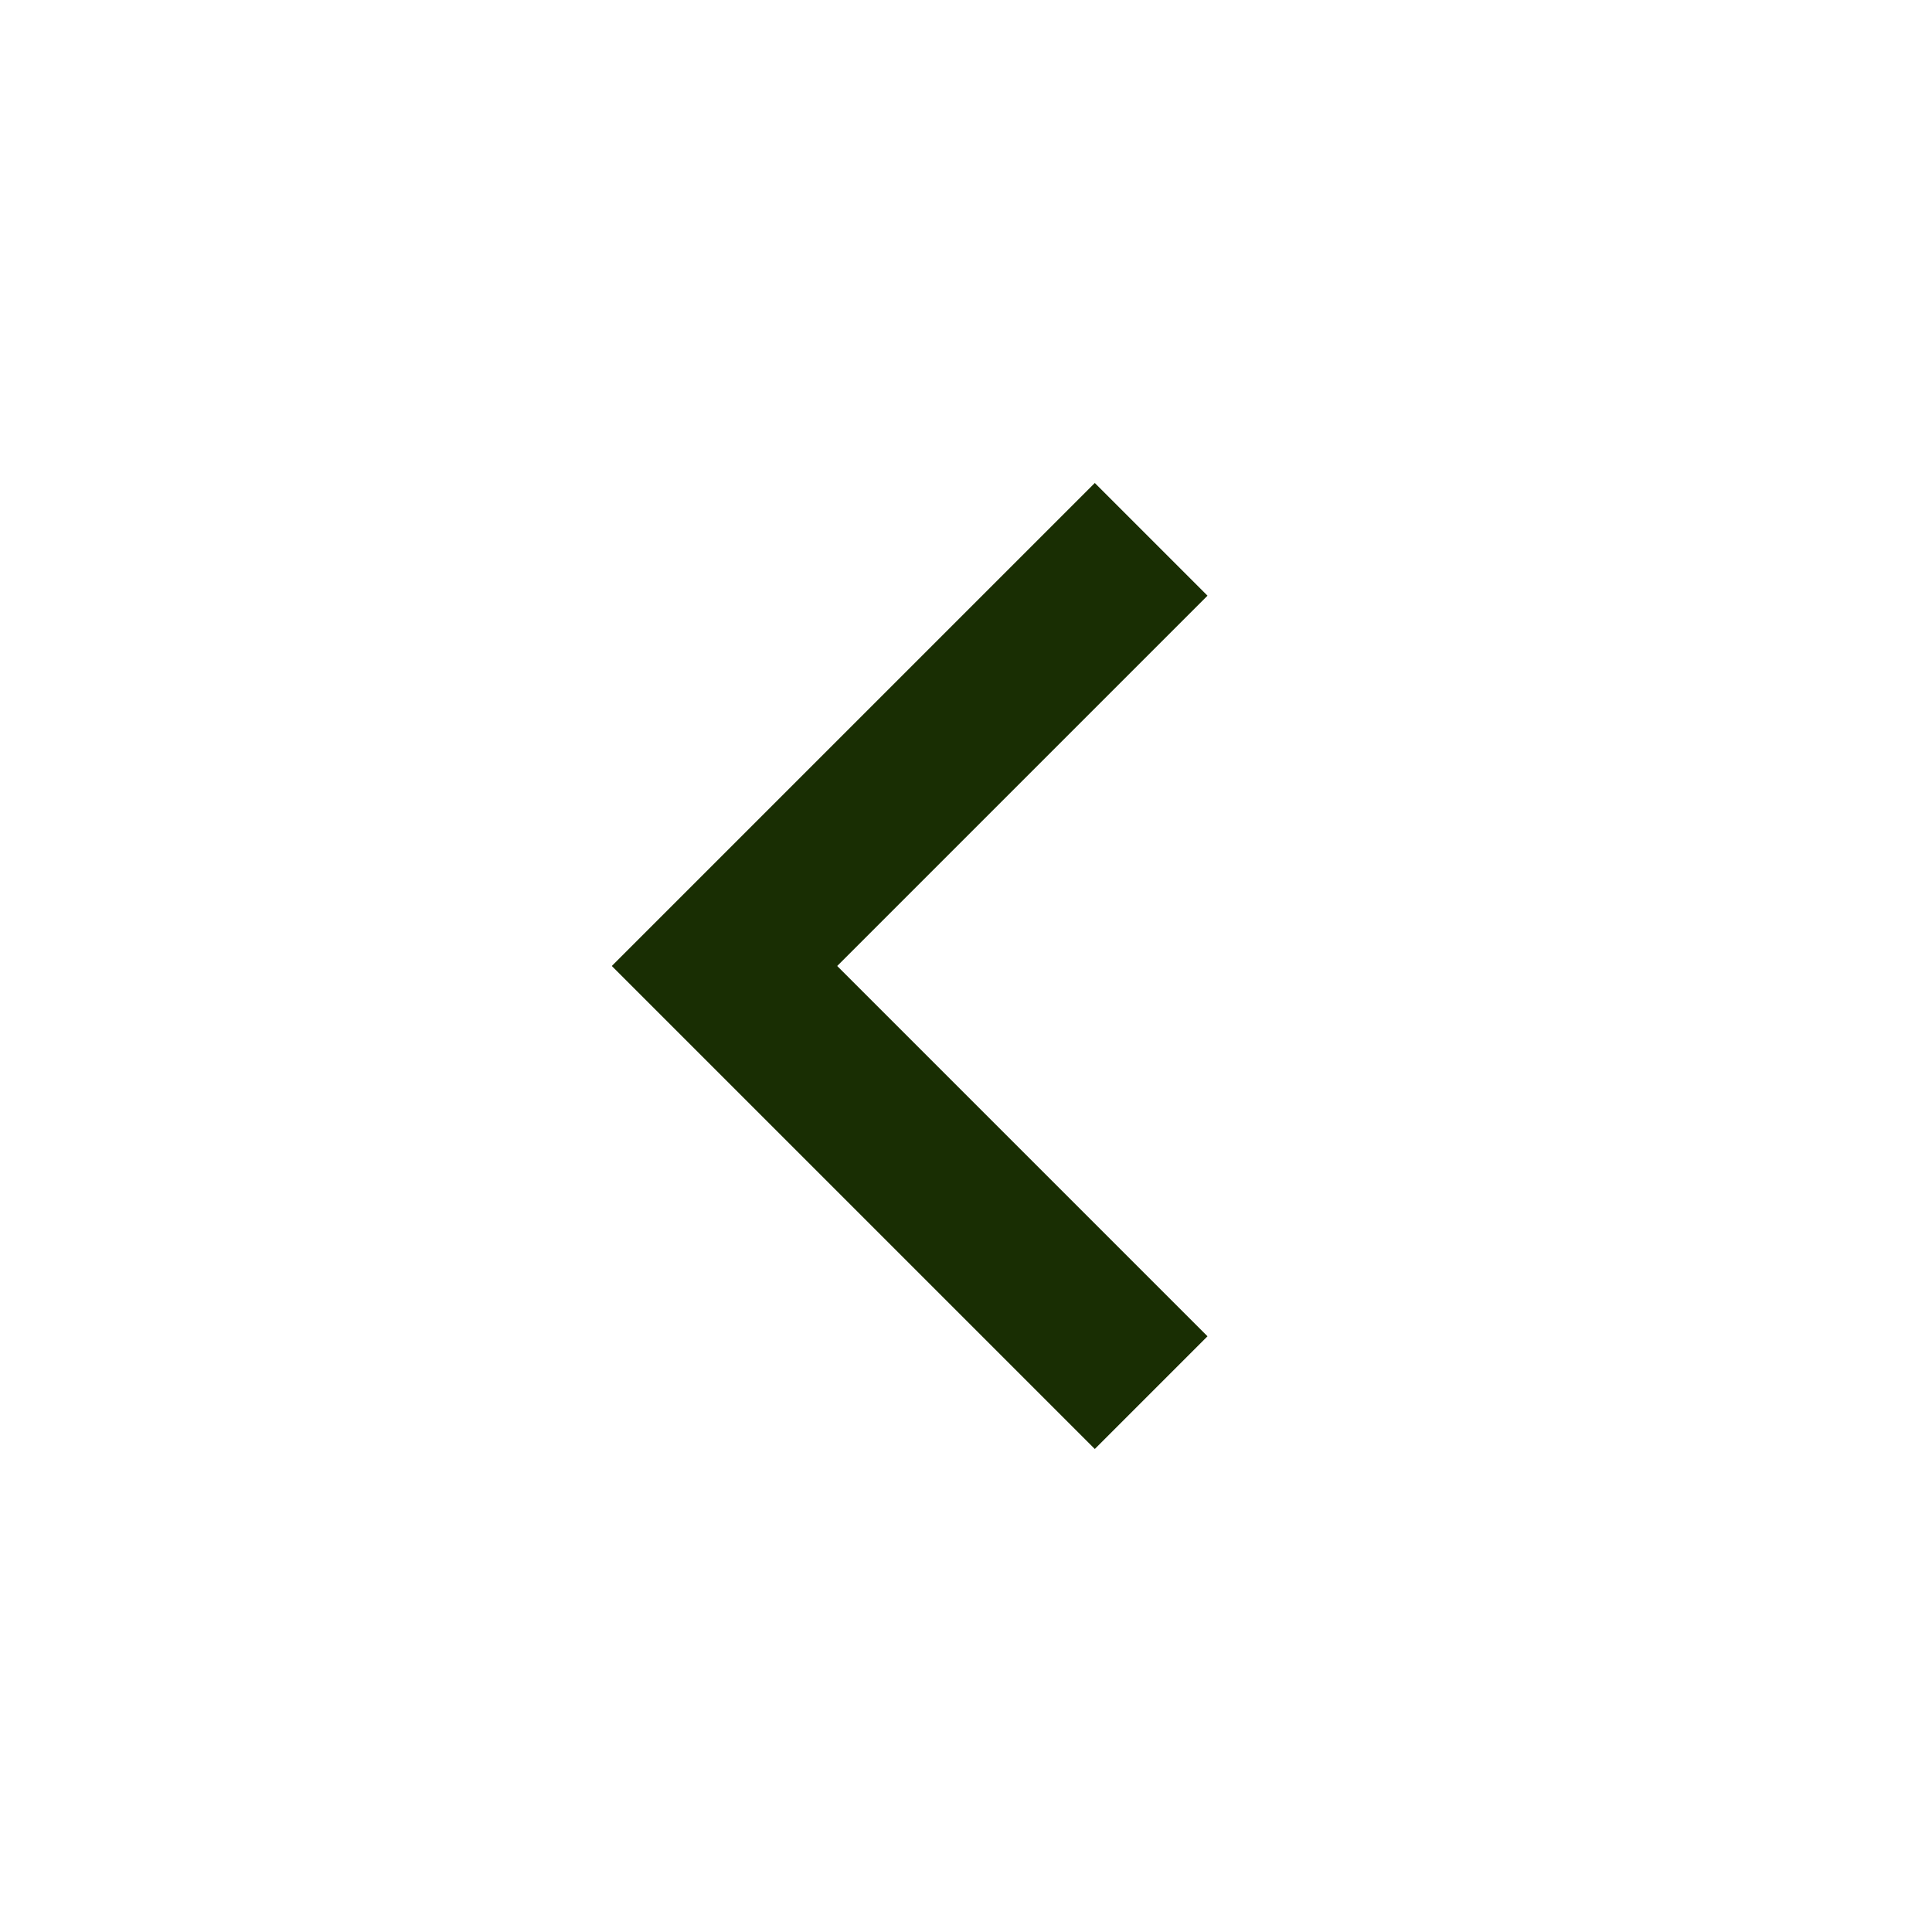
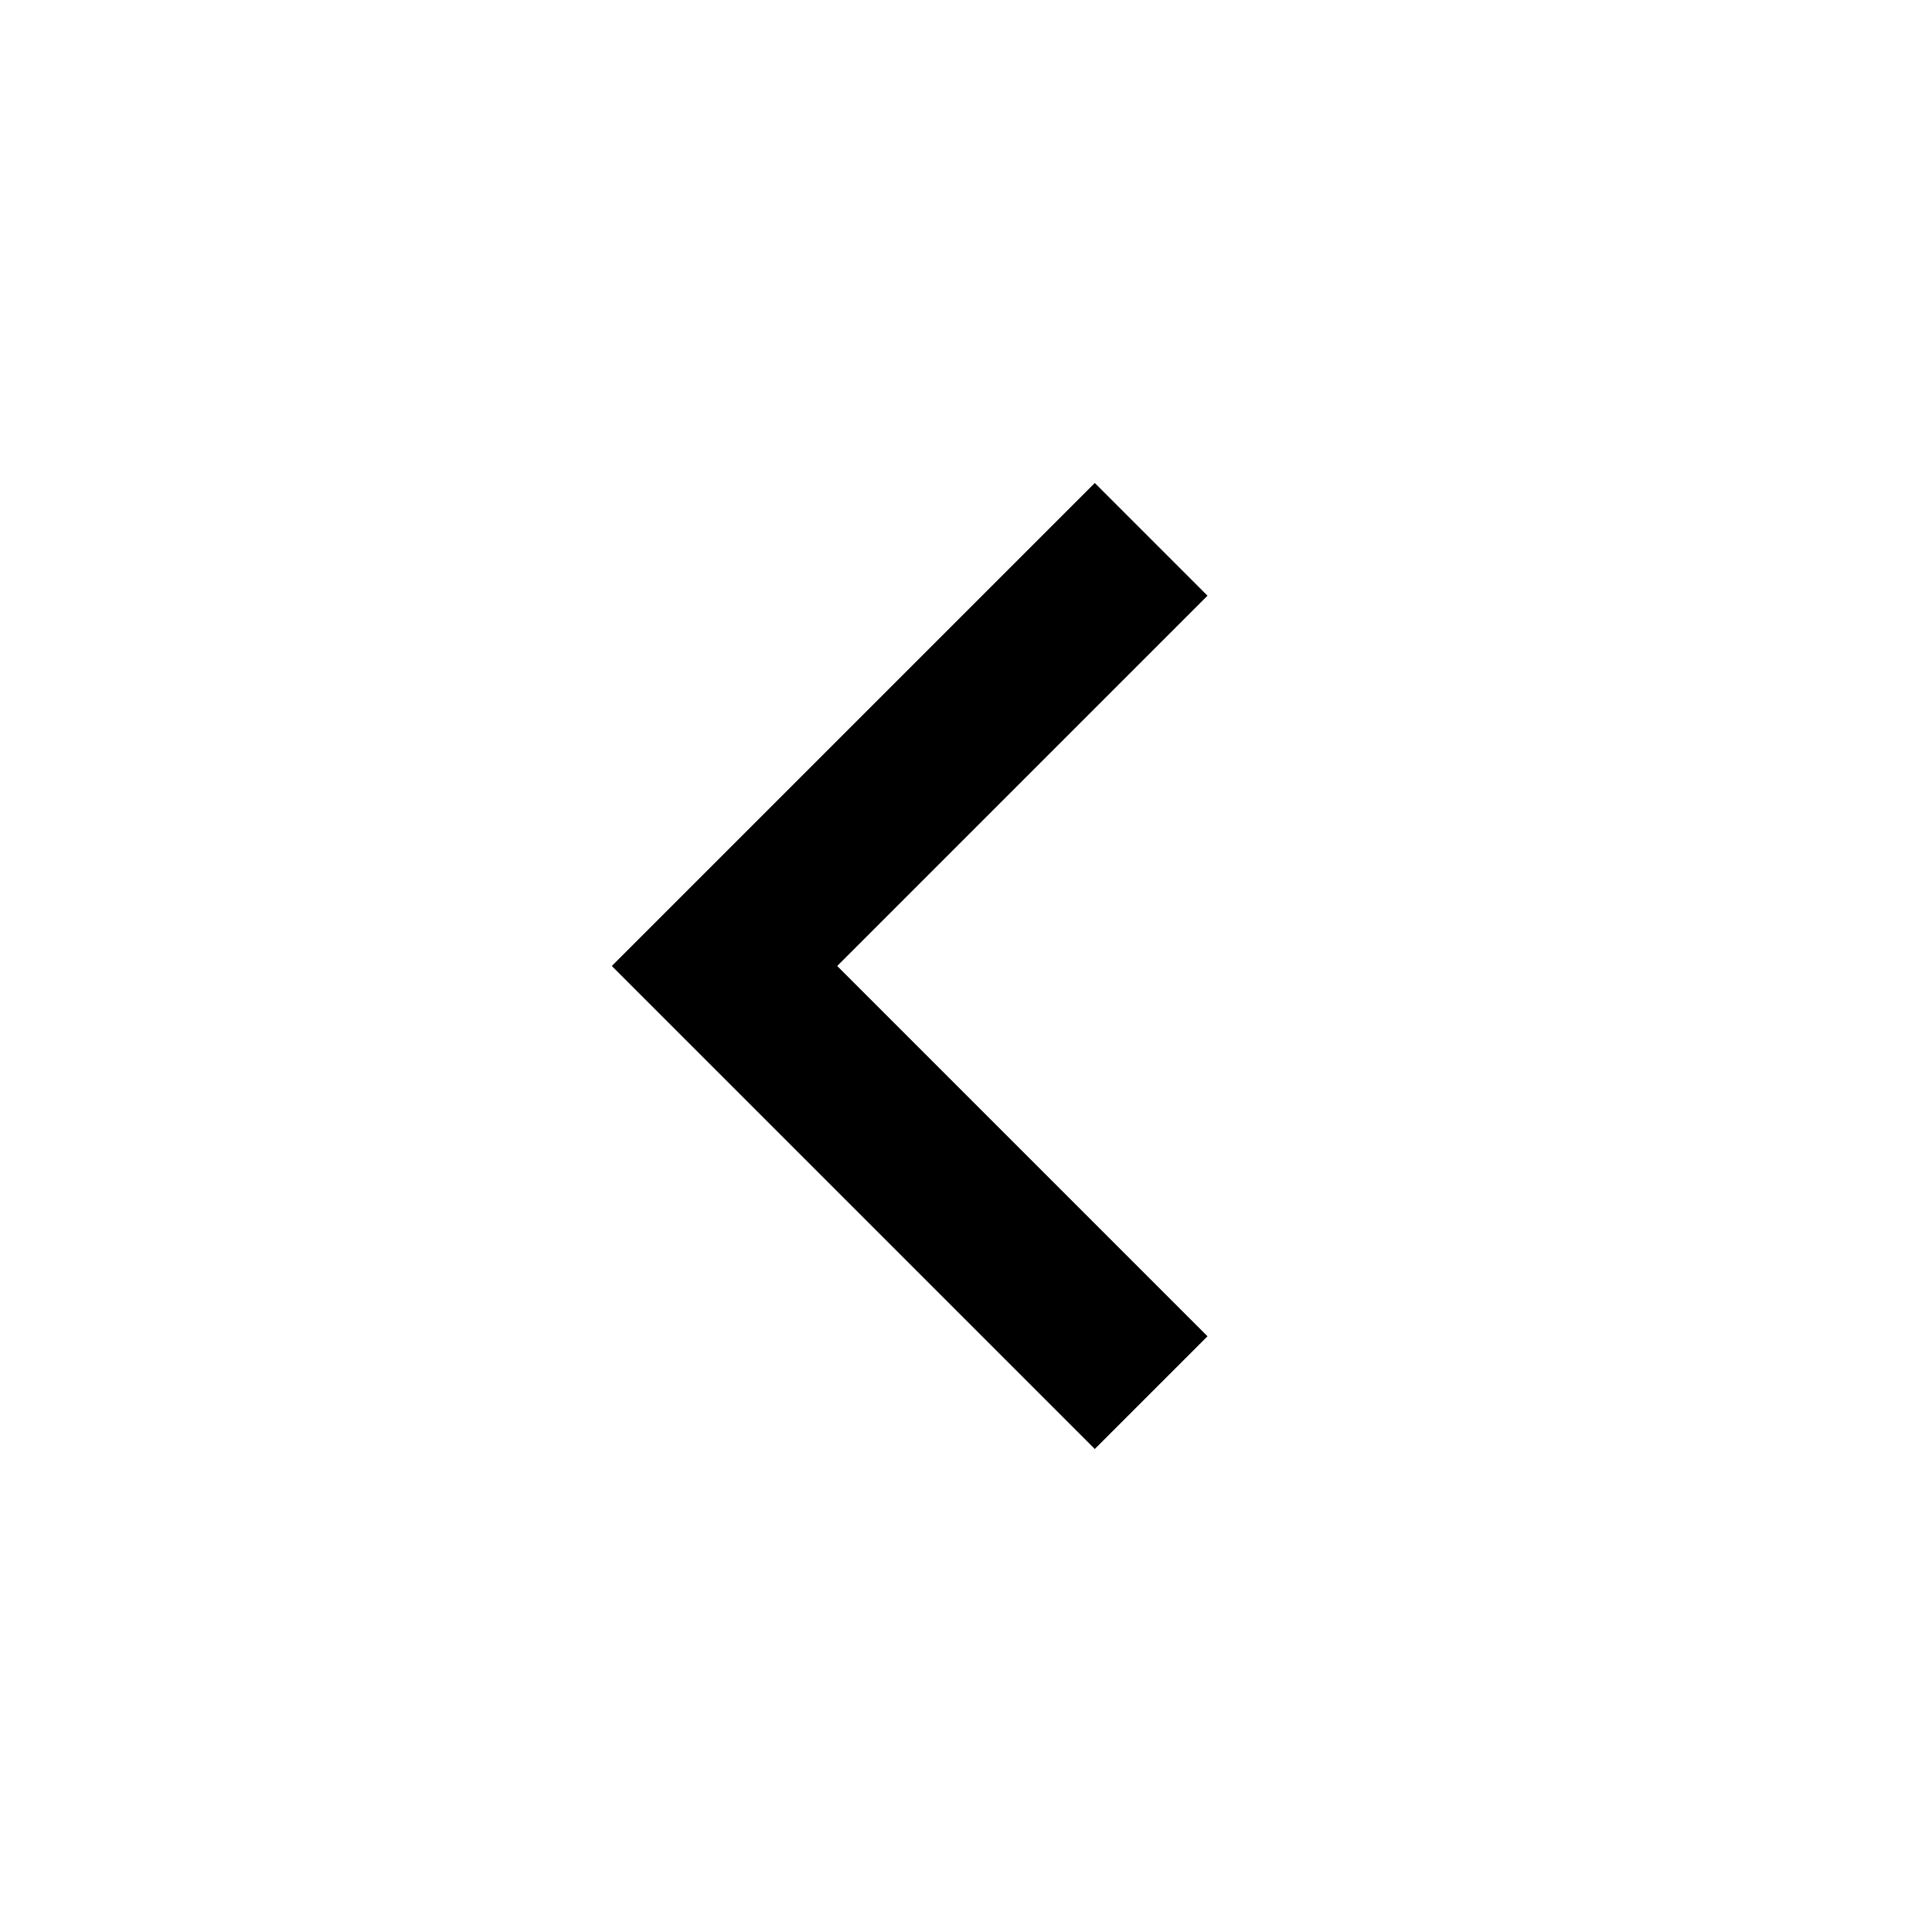
<svg xmlns="http://www.w3.org/2000/svg" width="24" height="24" viewBox="0 0 24 24" fill="none">
-   <path d="M10.4 12L15 16.6L13.6 18L7.6 12L13.6 6L15 7.4L10.4 12Z" fill="#192E03" />
+   <path d="M10.4 12L15 16.6L13.6 18L7.6 12L13.6 6L15 7.4L10.4 12Z" fill="currentColor" />
</svg>
